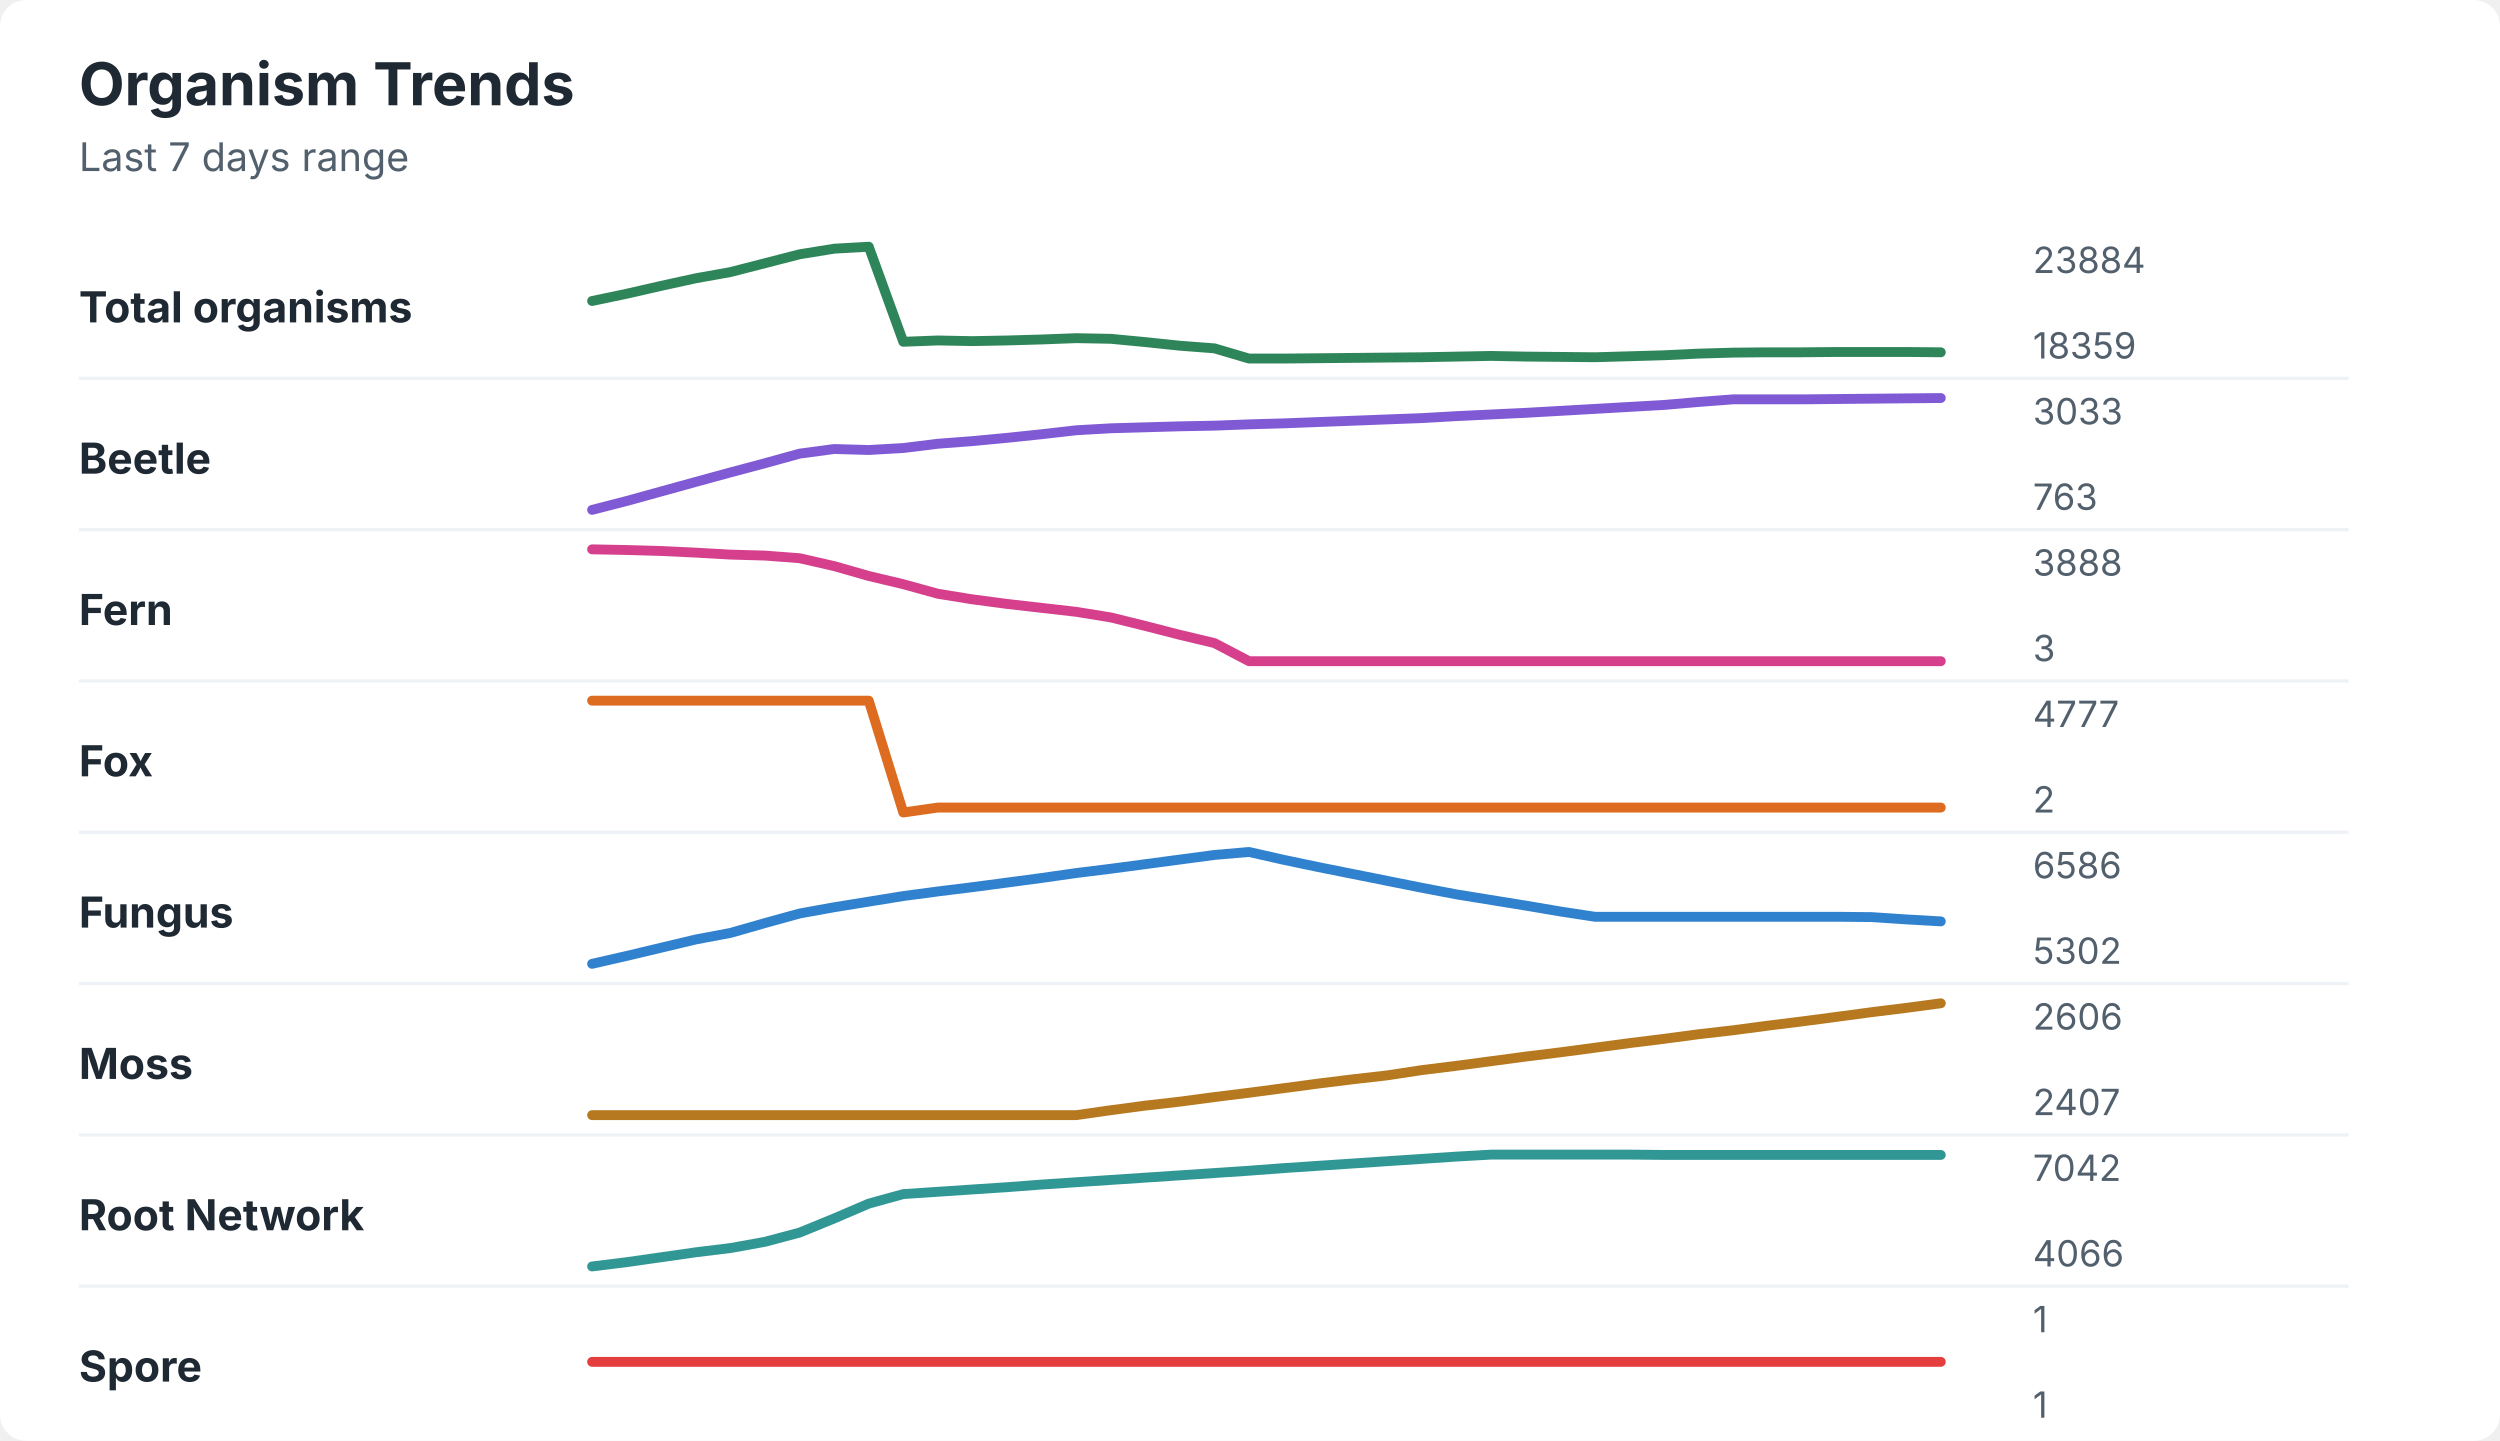
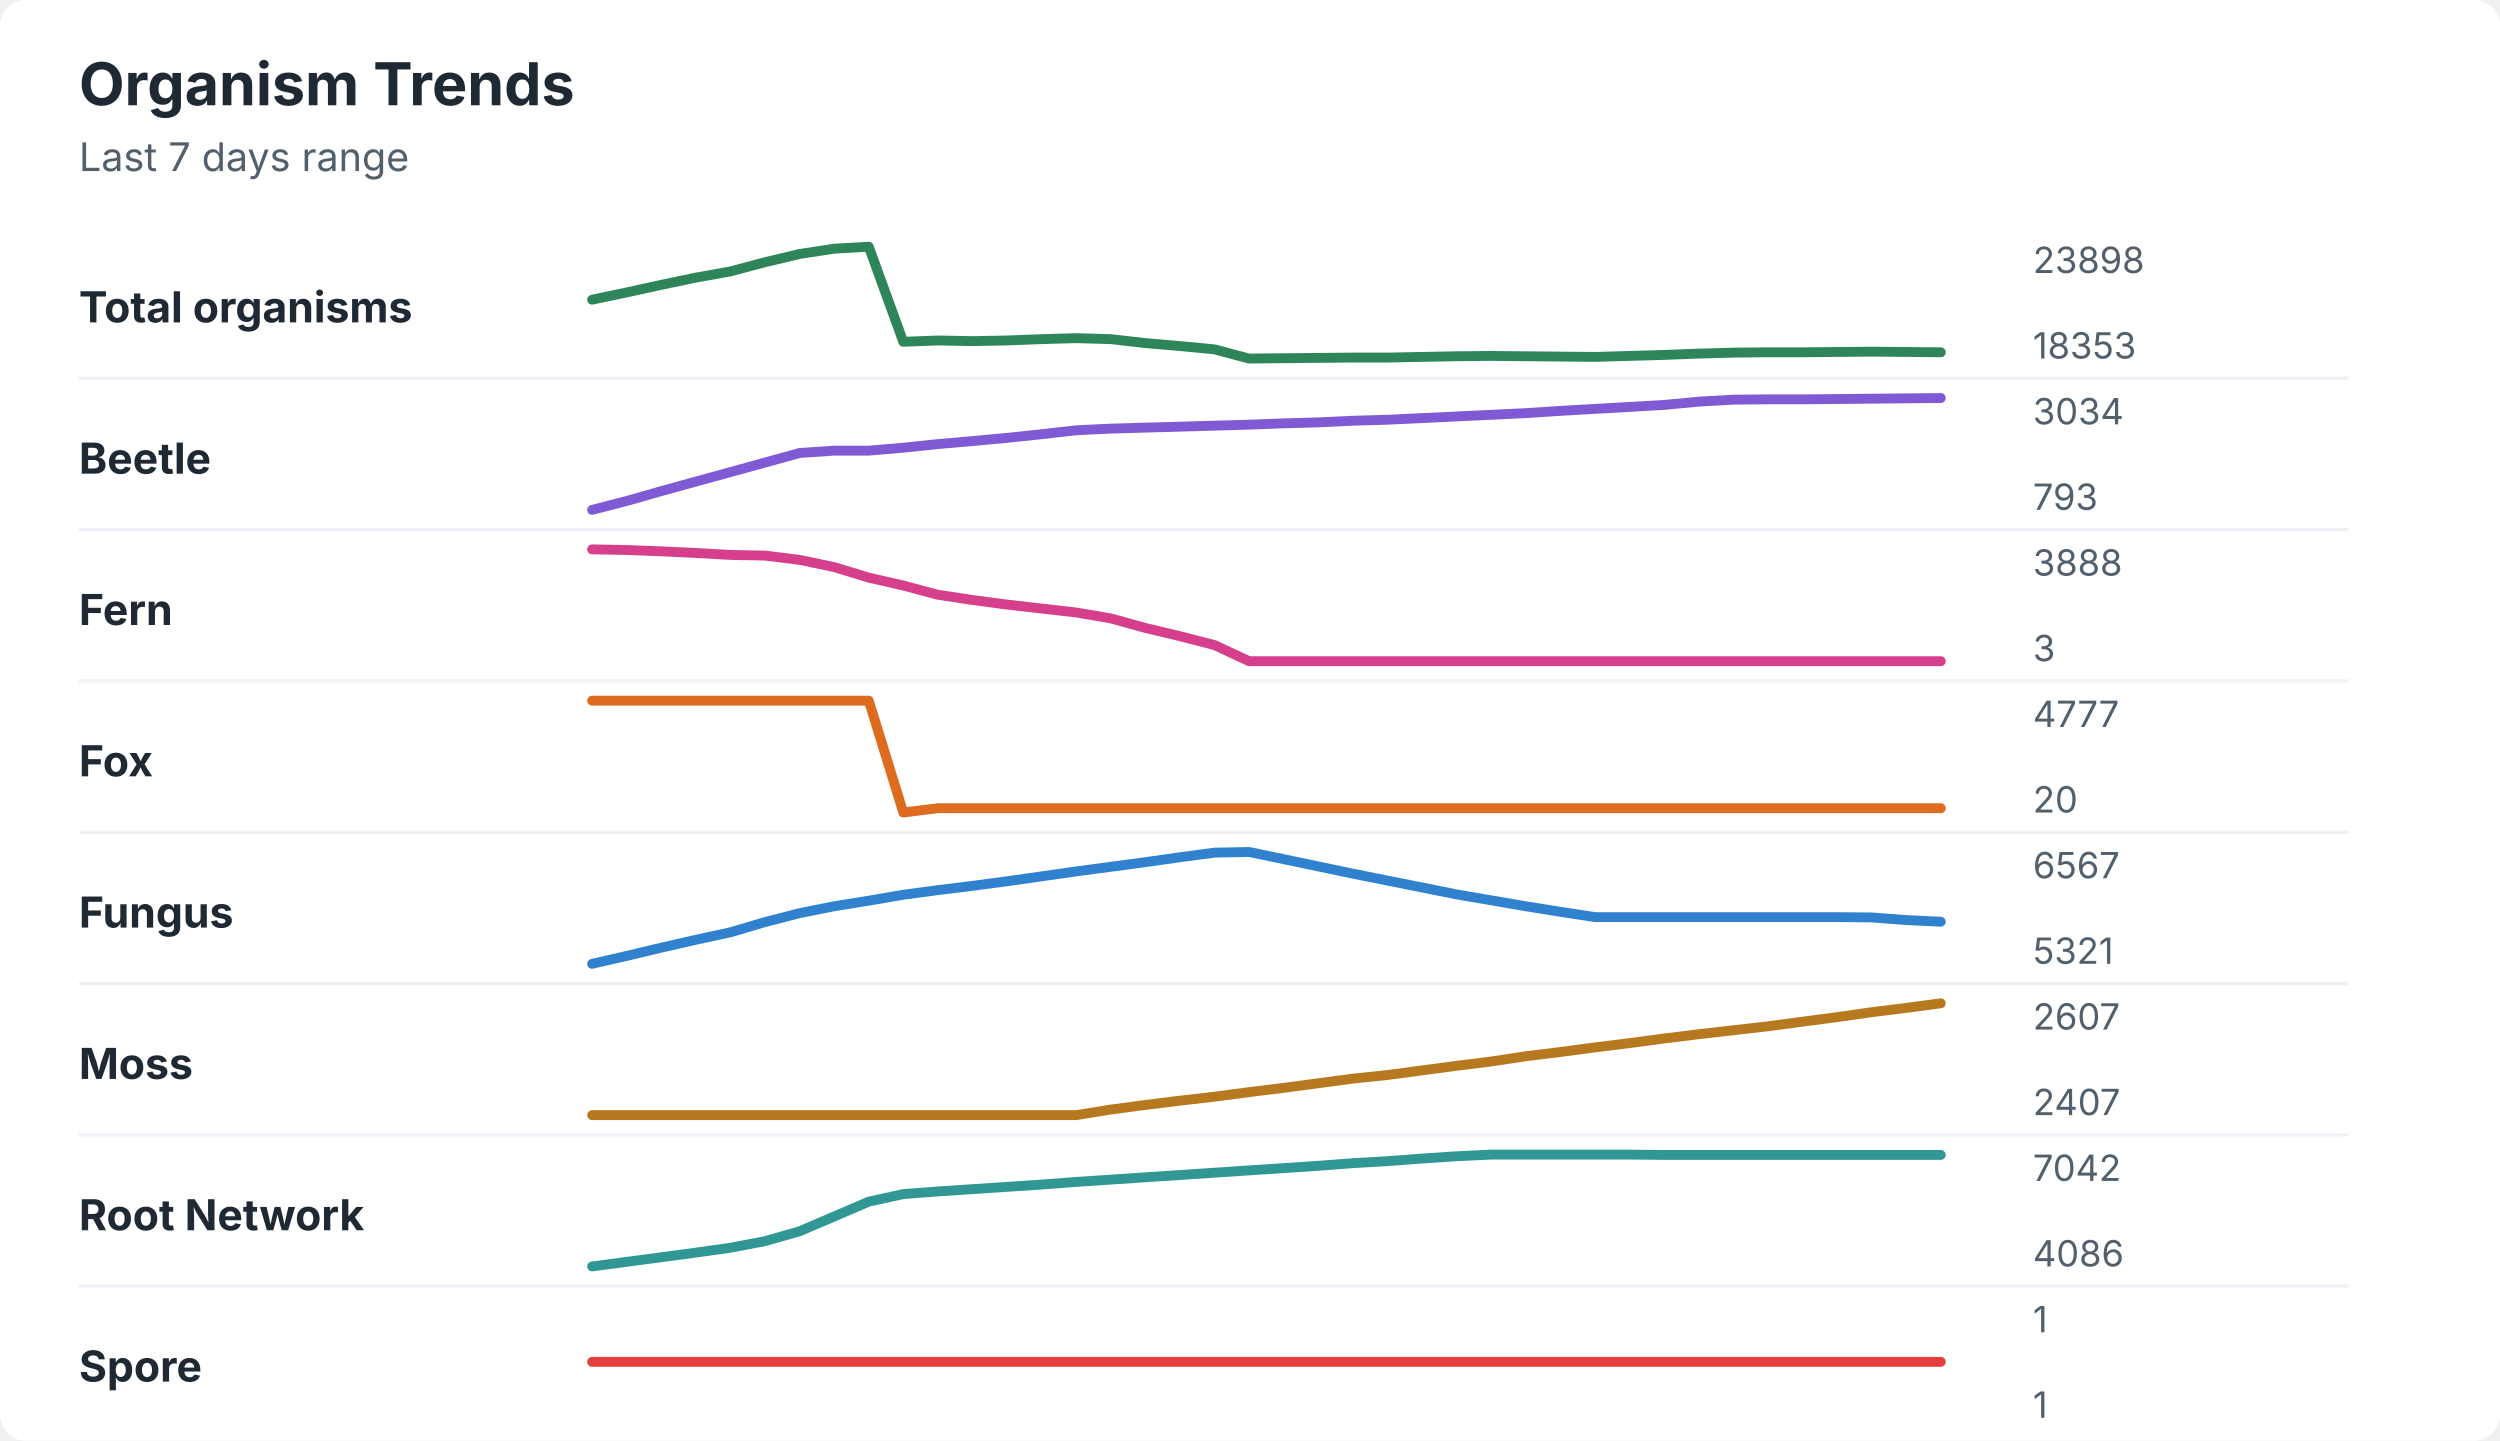
<svg xmlns="http://www.w3.org/2000/svg" width="760" height="438" viewBox="0 0 760 438" role="img" aria-labelledby="title desc">
  <rect width="760" height="438" rx="8" fill="#ffffff" />
  <style>
    text { font-family: -apple-system, BlinkMacSystemFont, "Segoe UI", sans-serif; }
    .title { font-size: 18px; font-weight: 700; fill: #1f2933; }
    .subtitle { font-size: 12px; fill: #52606d; }
    .label { font-size: 13px; font-weight: 650; fill: #1f2933; }
    .axis-value { font-size: 11px; fill: #52606d; }
    .separator { stroke: #eef2f7; stroke-width: 1; }
  </style>
  <text x="24" y="32" class="title">Organism Trends</text>
  <text x="24" y="52" class="subtitle">Last 7 days range</text>
  <text x="24" y="98" class="label">Total organisms</text>
-   <polyline points="180.0,91.5 190.5,89.3 201.0,86.9 211.5,84.6 222.1,82.7 232.6,80.0 243.1,77.3 253.6,75.6 264.1,75.0 274.6,103.9 285.1,103.5 295.6,103.7 306.2,103.5 316.7,103.2 327.2,102.8 337.7,103.0 348.2,104.0 358.7,105.1 369.2,105.9 379.7,109.0 390.3,109.0 400.8,108.9 411.3,108.8 421.8,108.7 432.3,108.6 442.8,108.4 453.3,108.2 463.8,108.4 474.4,108.5 484.9,108.6 495.4,108.3 505.9,108.0 516.4,107.5 526.9,107.2 537.4,107.1 547.9,107.1 558.5,107.0 569.0,107.0 579.5,107.0 590.0,107.1 " fill="none" stroke="#2f855a" stroke-width="3" stroke-linecap="round" stroke-linejoin="round" />
-   <text x="618" y="83" class="axis-value">23884</text>
-   <text x="618" y="109" class="axis-value">18359</text>
+   <polyline points="180.0,91.1 190.5,88.9 201.0,86.6 211.5,84.4 222.1,82.5 232.6,79.7 243.1,77.2 253.6,75.6 264.1,75.0 274.6,103.9 285.1,103.5 295.6,103.7 306.2,103.5 316.7,103.1 327.2,102.8 337.7,103.1 348.2,104.3 358.7,105.2 369.2,106.2 379.7,109.0 390.3,108.9 400.8,108.8 411.3,108.7 421.8,108.7 432.3,108.5 442.8,108.3 453.3,108.2 463.8,108.3 474.4,108.4 484.9,108.5 495.4,108.2 505.9,107.9 516.4,107.5 526.9,107.2 537.4,107.1 547.9,107.1 558.5,107.0 569.0,106.9 579.5,107.0 590.0,107.1 " fill="none" stroke="#2f855a" stroke-width="3" stroke-linecap="round" stroke-linejoin="round" />
+   <text x="618" y="83" class="axis-value">23898</text>
+   <text x="618" y="109" class="axis-value">18353</text>
  <line x1="24" y1="115.0" x2="714" y2="115.0" class="separator" />
  <text x="24" y="144" class="label">Beetle</text>
-   <polyline points="180.0,155.0 190.5,152.3 201.0,149.4 211.5,146.5 222.1,143.6 232.6,140.8 243.1,137.9 253.6,136.5 264.1,136.8 274.6,136.2 285.1,134.9 295.6,134.1 306.2,133.1 316.7,132.0 327.2,130.8 337.7,130.2 348.2,129.9 358.7,129.6 369.2,129.4 379.7,129.0 390.3,128.7 400.8,128.3 411.3,127.9 421.8,127.5 432.3,127.1 442.8,126.5 453.3,126.0 463.8,125.5 474.4,124.9 484.9,124.3 495.4,123.7 505.9,123.1 516.4,122.2 526.9,121.4 537.4,121.4 547.9,121.4 558.5,121.3 569.0,121.2 579.5,121.1 590.0,121.0 " fill="none" stroke="#805ad5" stroke-width="3" stroke-linecap="round" stroke-linejoin="round" />
-   <text x="618" y="129" class="axis-value">3033</text>
-   <text x="618" y="155" class="axis-value">763</text>
+   <polyline points="180.0,155.0 190.5,152.3 201.0,149.3 211.5,146.4 222.1,143.5 232.6,140.6 243.1,137.7 253.6,137.0 264.1,137.0 274.6,136.1 285.1,135.0 295.6,134.1 306.2,133.1 316.7,132.0 327.2,130.8 337.7,130.3 348.2,130.0 358.7,129.7 369.2,129.4 379.7,129.1 390.3,128.7 400.8,128.4 411.3,127.9 421.8,127.6 432.3,127.1 442.8,126.6 453.3,126.1 463.8,125.6 474.4,124.9 484.9,124.3 495.4,123.7 505.9,123.1 516.4,122.1 526.9,121.5 537.4,121.4 547.9,121.4 558.5,121.3 569.0,121.2 579.5,121.1 590.0,121.0 " fill="none" stroke="#805ad5" stroke-width="3" stroke-linecap="round" stroke-linejoin="round" />
+   <text x="618" y="129" class="axis-value">3034</text>
+   <text x="618" y="155" class="axis-value">793</text>
  <line x1="24" y1="161.0" x2="714" y2="161.0" class="separator" />
  <text x="24" y="190" class="label">Fern</text>
-   <polyline points="180.0,167.0 190.5,167.2 201.0,167.5 211.5,168.0 222.1,168.6 232.6,168.9 243.1,169.7 253.6,172.1 264.1,175.1 274.6,177.6 285.1,180.5 295.6,182.2 306.2,183.6 316.7,184.8 327.2,186.0 337.7,187.7 348.2,190.3 358.7,193.0 369.2,195.5 379.7,201.0 390.3,201.0 400.8,201.0 411.3,201.0 421.8,201.0 432.3,201.0 442.8,201.0 453.3,201.0 463.8,201.0 474.4,201.0 484.9,201.0 495.4,201.0 505.9,201.0 516.4,201.0 526.9,201.0 537.4,201.0 547.9,201.0 558.5,201.0 569.0,201.0 579.5,201.0 590.0,201.0 " fill="none" stroke="#d53f8c" stroke-width="3" stroke-linecap="round" stroke-linejoin="round" />
+   <polyline points="180.0,167.0 190.5,167.2 201.0,167.6 211.5,168.1 222.1,168.7 232.6,168.9 243.1,170.2 253.6,172.4 264.1,175.6 274.6,178.0 285.1,180.8 295.6,182.4 306.2,183.8 316.7,185.0 327.2,186.2 337.7,188.0 348.2,190.9 358.7,193.4 369.2,196.1 379.7,201.0 390.3,201.0 400.8,201.0 411.3,201.0 421.8,201.0 432.3,201.0 442.8,201.0 453.3,201.0 463.8,201.0 474.4,201.0 484.9,201.0 495.4,201.0 505.9,201.0 516.4,201.0 526.9,201.0 537.4,201.0 547.9,201.0 558.5,201.0 569.0,201.0 579.5,201.0 590.0,201.0 " fill="none" stroke="#d53f8c" stroke-width="3" stroke-linecap="round" stroke-linejoin="round" />
  <text x="618" y="175" class="axis-value">3888</text>
  <text x="618" y="201" class="axis-value">3</text>
  <line x1="24" y1="207.0" x2="714" y2="207.0" class="separator" />
  <text x="24" y="236" class="label">Fox</text>
-   <polyline points="180.0,213.0 190.5,213.0 201.0,213.0 211.5,213.0 222.1,213.0 232.6,213.0 243.1,213.0 253.6,213.0 264.1,213.0 274.6,247.0 285.1,245.5 295.6,245.5 306.2,245.5 316.7,245.5 327.2,245.5 337.7,245.5 348.2,245.5 358.7,245.5 369.2,245.5 379.7,245.5 390.3,245.5 400.8,245.5 411.3,245.5 421.8,245.5 432.3,245.5 442.8,245.5 453.3,245.5 463.8,245.5 474.4,245.5 484.9,245.5 495.4,245.5 505.9,245.5 516.4,245.5 526.9,245.5 537.4,245.5 547.9,245.5 558.5,245.5 569.0,245.5 579.5,245.5 590.0,245.5 " fill="none" stroke="#dd6b20" stroke-width="3" stroke-linecap="round" stroke-linejoin="round" />
+   <polyline points="180.0,213.0 190.5,213.0 201.0,213.0 211.5,213.0 222.1,213.0 232.6,213.0 243.1,213.0 253.6,213.0 264.1,213.0 274.6,247.0 285.1,245.7 295.6,245.7 306.2,245.7 316.7,245.7 327.2,245.7 337.7,245.7 348.2,245.7 358.7,245.7 369.2,245.7 379.7,245.7 390.3,245.7 400.8,245.7 411.3,245.7 421.8,245.7 432.3,245.7 442.8,245.7 453.3,245.7 463.8,245.7 474.4,245.7 484.9,245.7 495.4,245.7 505.9,245.7 516.4,245.7 526.9,245.7 537.4,245.7 547.9,245.7 558.5,245.7 569.0,245.7 579.5,245.7 590.0,245.7 " fill="none" stroke="#dd6b20" stroke-width="3" stroke-linecap="round" stroke-linejoin="round" />
  <text x="618" y="221" class="axis-value">4777</text>
-   <text x="618" y="247" class="axis-value">2</text>
+   <text x="618" y="247" class="axis-value">20</text>
  <line x1="24" y1="253.0" x2="714" y2="253.0" class="separator" />
  <text x="24" y="282" class="label">Fungus</text>
-   <polyline points="180.0,293.0 190.5,290.6 201.0,288.1 211.5,285.6 222.1,283.6 232.6,280.6 243.1,277.7 253.6,275.8 264.1,274.1 274.6,272.4 285.1,271.0 295.6,269.7 306.2,268.3 316.7,266.9 327.2,265.4 337.7,264.1 348.2,262.7 358.7,261.3 369.2,259.9 379.7,259.0 390.3,261.4 400.8,263.6 411.3,265.7 421.8,267.8 432.3,269.9 442.8,271.9 453.3,273.6 463.8,275.3 474.4,277.1 484.9,278.7 495.4,278.7 505.9,278.7 516.4,278.7 526.9,278.7 537.4,278.7 547.9,278.7 558.5,278.7 569.0,278.8 579.5,279.5 590.0,280.1 " fill="none" stroke="#3182ce" stroke-width="3" stroke-linecap="round" stroke-linejoin="round" />
-   <text x="618" y="267" class="axis-value">6586</text>
-   <text x="618" y="293" class="axis-value">5302</text>
+   <polyline points="180.0,293.0 190.5,290.6 201.0,288.1 211.5,285.7 222.1,283.4 232.6,280.3 243.1,277.6 253.6,275.5 264.1,273.8 274.6,272.0 285.1,270.6 295.6,269.3 306.2,267.9 316.7,266.4 327.2,264.9 337.7,263.5 348.2,262.1 358.7,260.6 369.2,259.2 379.7,259.0 390.3,261.2 400.8,263.4 411.3,265.6 421.8,267.7 432.3,269.8 442.8,271.9 453.3,273.7 463.8,275.5 474.4,277.2 484.9,278.8 495.4,278.8 505.9,278.8 516.4,278.8 526.9,278.8 537.4,278.8 547.9,278.8 558.5,278.8 569.0,278.9 579.5,279.7 590.0,280.2 " fill="none" stroke="#3182ce" stroke-width="3" stroke-linecap="round" stroke-linejoin="round" />
+   <text x="618" y="267" class="axis-value">6567</text>
+   <text x="618" y="293" class="axis-value">5321</text>
  <line x1="24" y1="299.0" x2="714" y2="299.0" class="separator" />
  <text x="24" y="328" class="label">Moss</text>
-   <polyline points="180.0,339.0 190.5,339.0 201.0,339.0 211.5,339.0 222.1,339.0 232.6,339.0 243.1,339.0 253.6,339.0 264.1,339.0 274.6,339.0 285.1,339.0 295.6,339.0 306.2,339.0 316.7,339.0 327.2,339.0 337.7,337.5 348.2,336.1 358.7,334.9 369.2,333.5 379.7,332.2 390.3,330.8 400.8,329.4 411.3,328.1 421.8,326.9 432.3,325.3 442.8,324.0 453.3,322.6 463.8,321.2 474.4,319.9 484.9,318.5 495.4,317.1 505.9,315.8 516.4,314.4 526.9,313.2 537.4,311.8 547.9,310.5 558.5,309.1 569.0,307.7 579.5,306.4 590.0,305.0 " fill="none" stroke="#b7791f" stroke-width="3" stroke-linecap="round" stroke-linejoin="round" />
-   <text x="618" y="313" class="axis-value">2606</text>
+   <polyline points="180.0,339.0 190.5,339.0 201.0,339.0 211.5,339.0 222.1,339.0 232.6,339.0 243.1,339.0 253.6,339.0 264.1,339.0 274.6,339.0 285.1,339.0 295.6,339.0 306.2,339.0 316.7,339.0 327.2,339.0 337.7,337.3 348.2,335.9 358.7,334.6 369.2,333.4 379.7,332.0 390.3,330.7 400.8,329.3 411.3,327.9 421.8,326.8 432.3,325.4 442.8,324.0 453.3,322.7 463.8,321.1 474.4,319.8 484.9,318.4 495.4,317.1 505.9,315.7 516.4,314.4 526.9,313.2 537.4,312.0 547.9,310.6 558.5,309.2 569.0,307.7 579.5,306.4 590.0,305.0 " fill="none" stroke="#b7791f" stroke-width="3" stroke-linecap="round" stroke-linejoin="round" />
+   <text x="618" y="313" class="axis-value">2607</text>
  <text x="618" y="339" class="axis-value">2407</text>
  <line x1="24" y1="345.0" x2="714" y2="345.0" class="separator" />
  <text x="24" y="374" class="label">Root Network</text>
-   <polyline points="180.0,385.0 190.5,383.7 201.0,382.2 211.5,380.7 222.1,379.4 232.6,377.5 243.1,374.7 253.6,370.4 264.1,365.9 274.6,363.0 285.1,362.3 295.6,361.6 306.2,360.9 316.7,360.1 327.2,359.4 337.7,358.7 348.2,358.0 358.7,357.3 369.2,356.6 379.7,355.9 390.3,355.1 400.8,354.4 411.3,353.7 421.8,353.0 432.3,352.3 442.8,351.6 453.3,351.0 463.8,351.0 474.4,351.0 484.9,351.0 495.4,351.0 505.9,351.1 516.4,351.1 526.9,351.1 537.4,351.1 547.9,351.1 558.5,351.1 569.0,351.1 579.5,351.1 590.0,351.1 " fill="none" stroke="#319795" stroke-width="3" stroke-linecap="round" stroke-linejoin="round" />
+   <polyline points="180.0,385.0 190.5,383.6 201.0,382.2 211.5,380.8 222.1,379.3 232.6,377.3 243.1,374.3 253.6,369.8 264.1,365.3 274.6,363.0 285.1,362.2 295.6,361.5 306.2,360.8 316.7,360.1 327.2,359.3 337.7,358.6 348.2,357.9 358.7,357.2 369.2,356.5 379.7,355.8 390.3,355.1 400.8,354.4 411.3,353.6 421.8,353.0 432.3,352.2 442.8,351.5 453.3,351.0 463.8,351.0 474.4,351.0 484.9,351.0 495.4,351.0 505.9,351.1 516.4,351.1 526.9,351.1 537.4,351.1 547.9,351.1 558.5,351.1 569.0,351.1 579.5,351.1 590.0,351.1 " fill="none" stroke="#319795" stroke-width="3" stroke-linecap="round" stroke-linejoin="round" />
  <text x="618" y="359" class="axis-value">7042</text>
-   <text x="618" y="385" class="axis-value">4066</text>
+   <text x="618" y="385" class="axis-value">4086</text>
  <line x1="24" y1="391.0" x2="714" y2="391.0" class="separator" />
  <text x="24" y="420" class="label">Spore</text>
  <polyline points="180.0,414.0 190.5,414.0 201.0,414.0 211.5,414.0 222.1,414.0 232.6,414.0 243.1,414.0 253.6,414.0 264.1,414.0 274.6,414.0 285.1,414.0 295.6,414.0 306.2,414.0 316.7,414.0 327.2,414.0 337.7,414.0 348.2,414.0 358.7,414.0 369.2,414.0 379.7,414.0 390.3,414.0 400.8,414.0 411.3,414.0 421.8,414.0 432.3,414.0 442.8,414.0 453.3,414.0 463.8,414.0 474.4,414.0 484.9,414.0 495.4,414.0 505.9,414.0 516.4,414.0 526.9,414.0 537.4,414.0 547.9,414.0 558.5,414.0 569.0,414.0 579.5,414.0 590.0,414.0 " fill="none" stroke="#e53e3e" stroke-width="3" stroke-linecap="round" stroke-linejoin="round" />
  <text x="618" y="405" class="axis-value">1</text>
  <text x="618" y="431" class="axis-value">1</text>
</svg>
